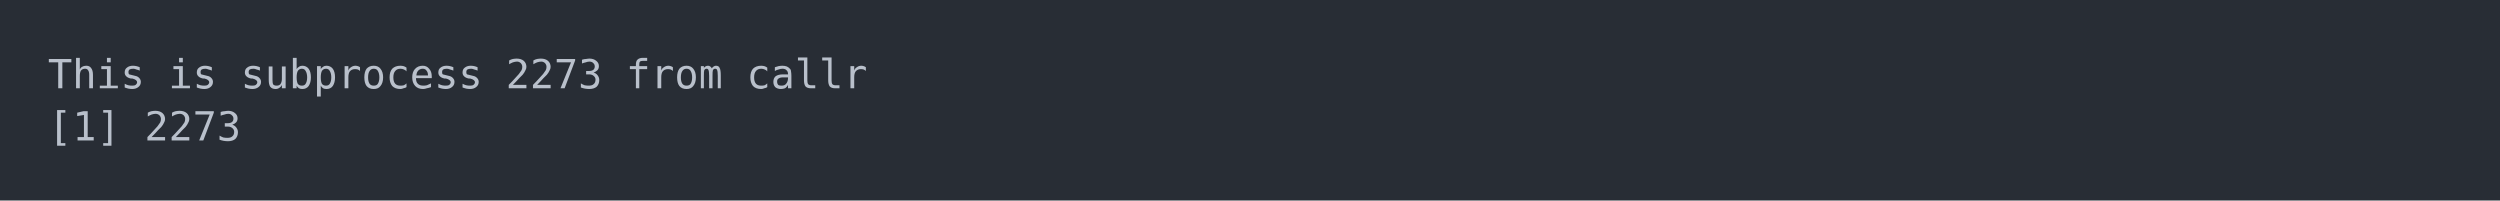
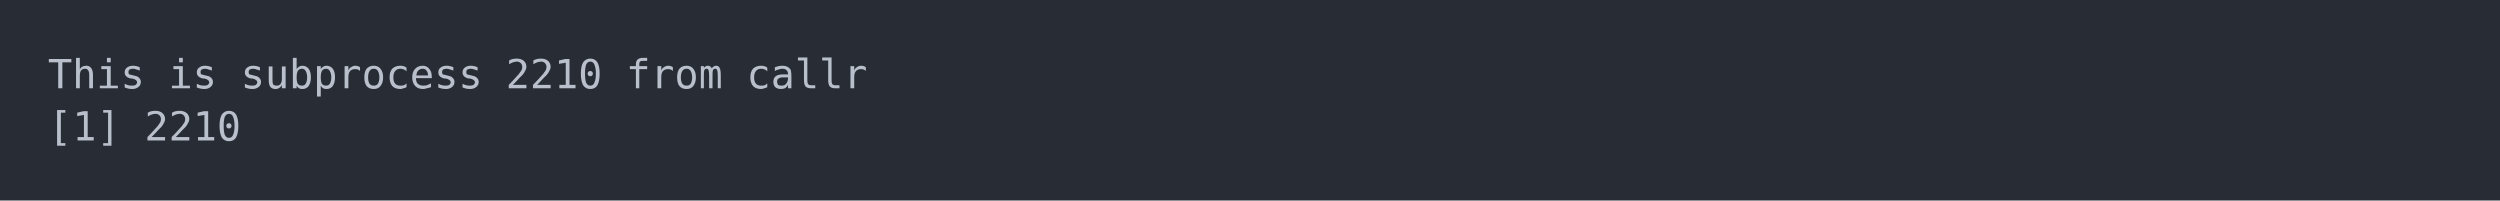
<svg xmlns="http://www.w3.org/2000/svg" xmlns:xlink="http://www.w3.org/1999/xlink" width="1040" height="83.42">
  <rect width="1040" height="83.42" rx="0" ry="0" class="a" />
  <svg height="43.42" viewBox="0 0 100 4.342" width="1000" x="20" y="20">
    <style>.a{fill:rgb(40,45,53)}.b{font-family:'Fira Code',Monaco,Consolas,Menlo,'Bitstream Vera Sans Mono','Powerline Symbols',monospace}.c{fill:transparent}.d{fill:rgb(185,192,203);white-space:pre}</style>
    <g font-family="'Fira Code',Monaco,Consolas,Menlo,'Bitstream Vera Sans Mono','Powerline Symbols',monospace" font-size="1.67" class="b">
      <defs>
        <symbol id="a">
          <rect height="3" width="100" x="0" y="0" class="c" />
        </symbol>
      </defs>
      <rect height="4.342" width="100" class="a" />
      <svg x="0" y="0" width="100">
        <svg x="0">
          <use xlink:href="#a" />
          <text x="0" y="1.67" class="d">This</text>
          <text x="5.01" y="1.67" class="d">is</text>
          <text x="8.016" y="1.67" class="d">subprocess</text>
-           <text x="19.038" y="1.67" class="d">2273</text>
+           <text x="19.038" y="1.67" class="d">2210</text>
          <text x="24.048" y="1.67" class="d">from</text>
          <text x="29.058" y="1.67" class="d">callr</text>
          <text x="0" y="3.841" class="d">[1]</text>
-           <text x="4.008" y="3.841" class="d">2273</text>
+           <text x="4.008" y="3.841" class="d">2210</text>
        </svg>
      </svg>
    </g>
  </svg>
</svg>
